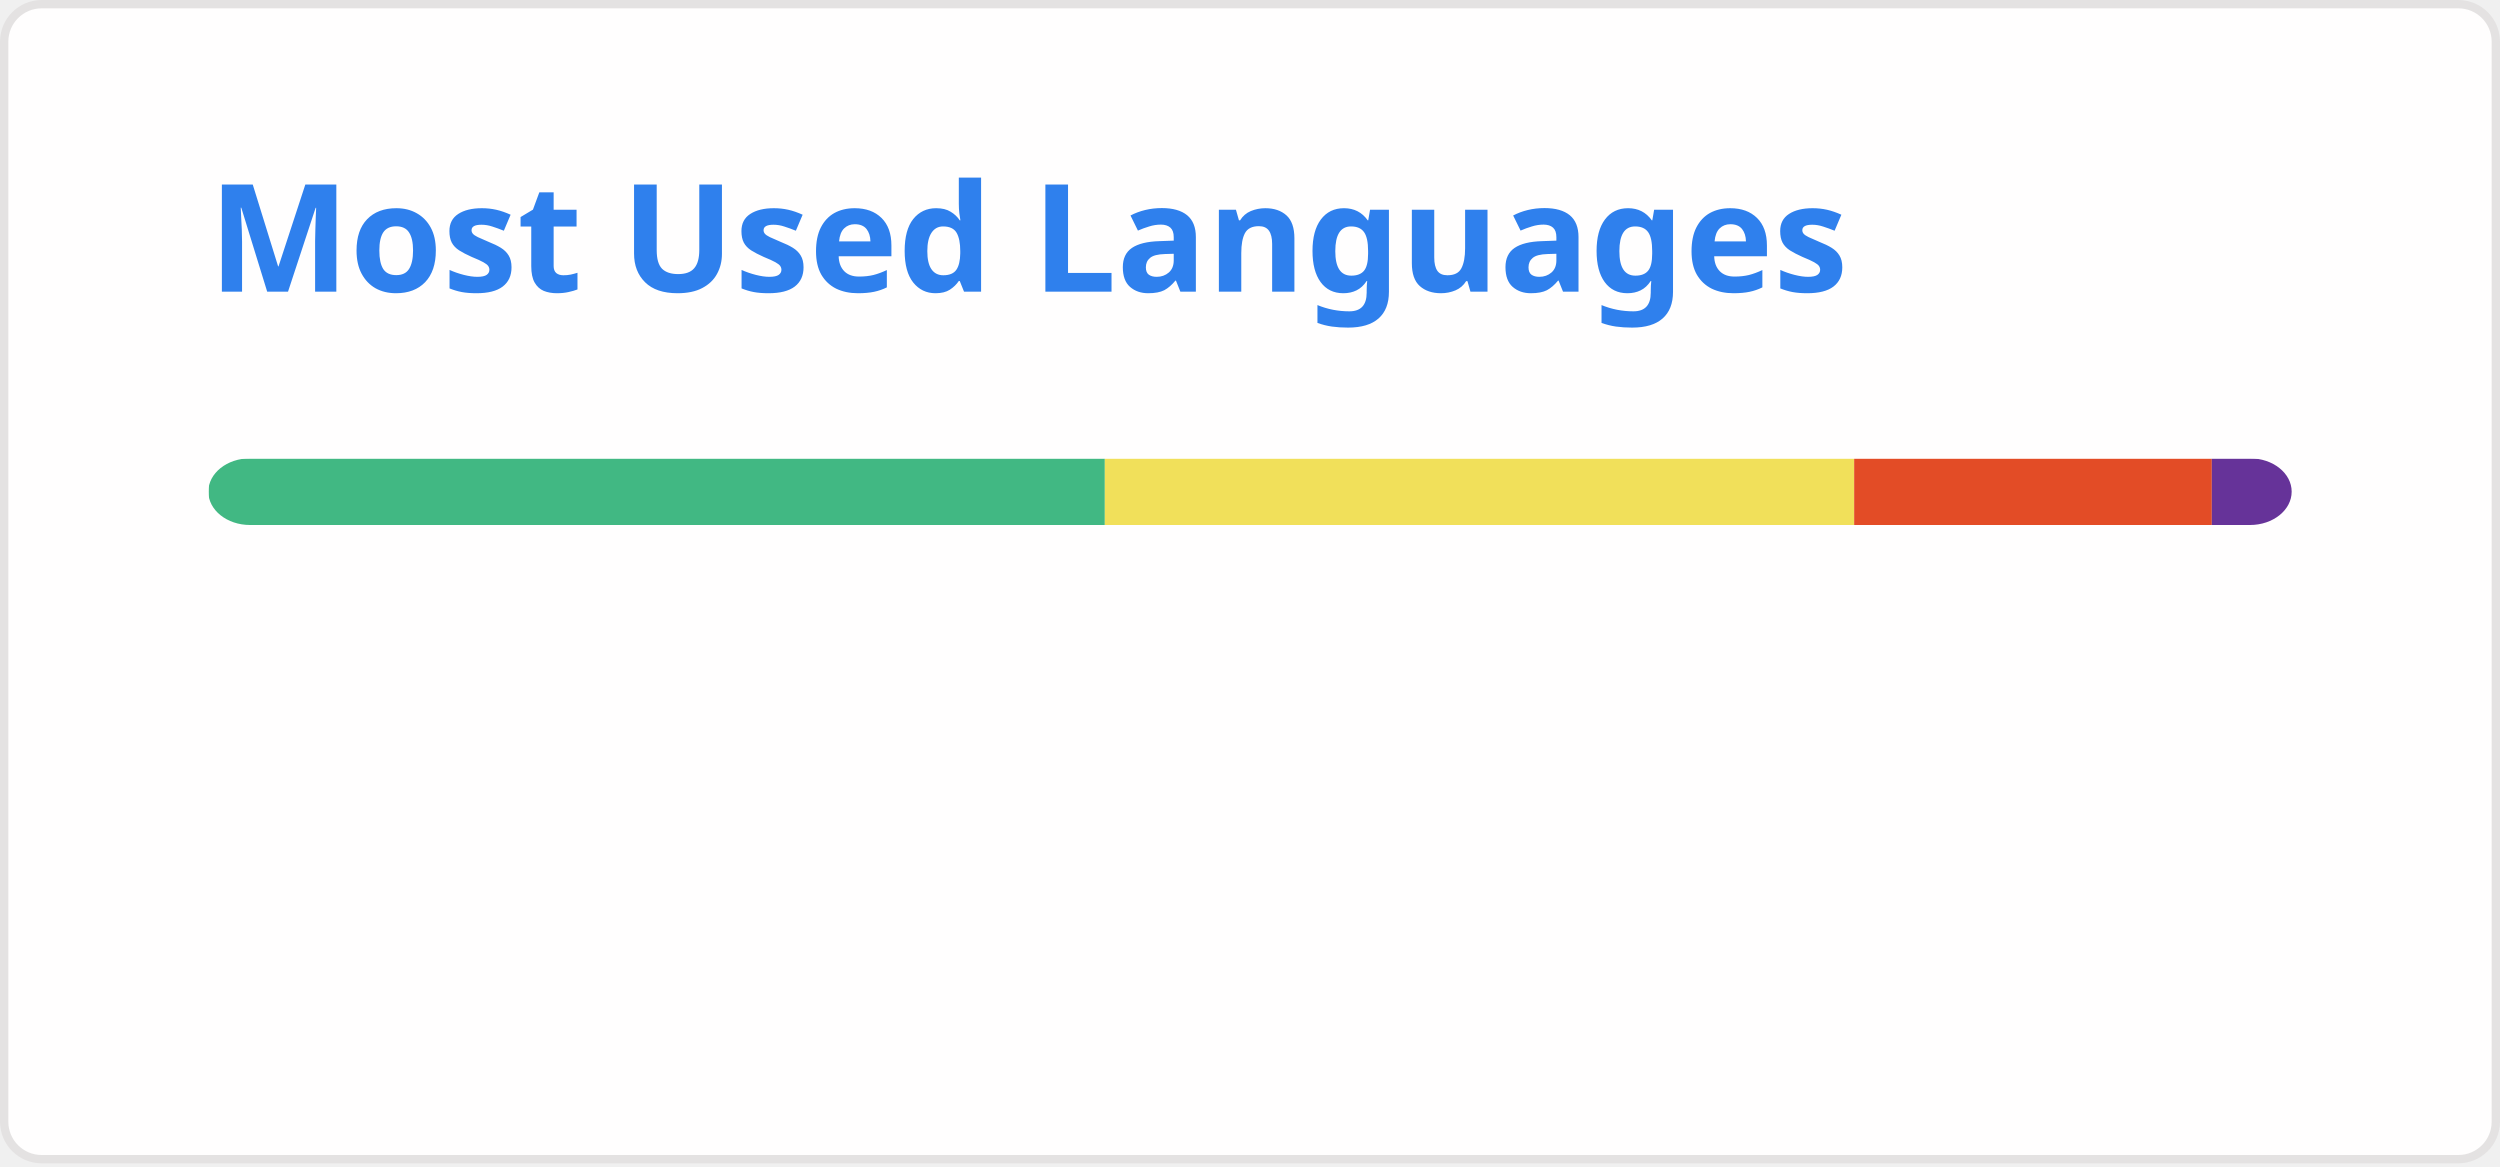
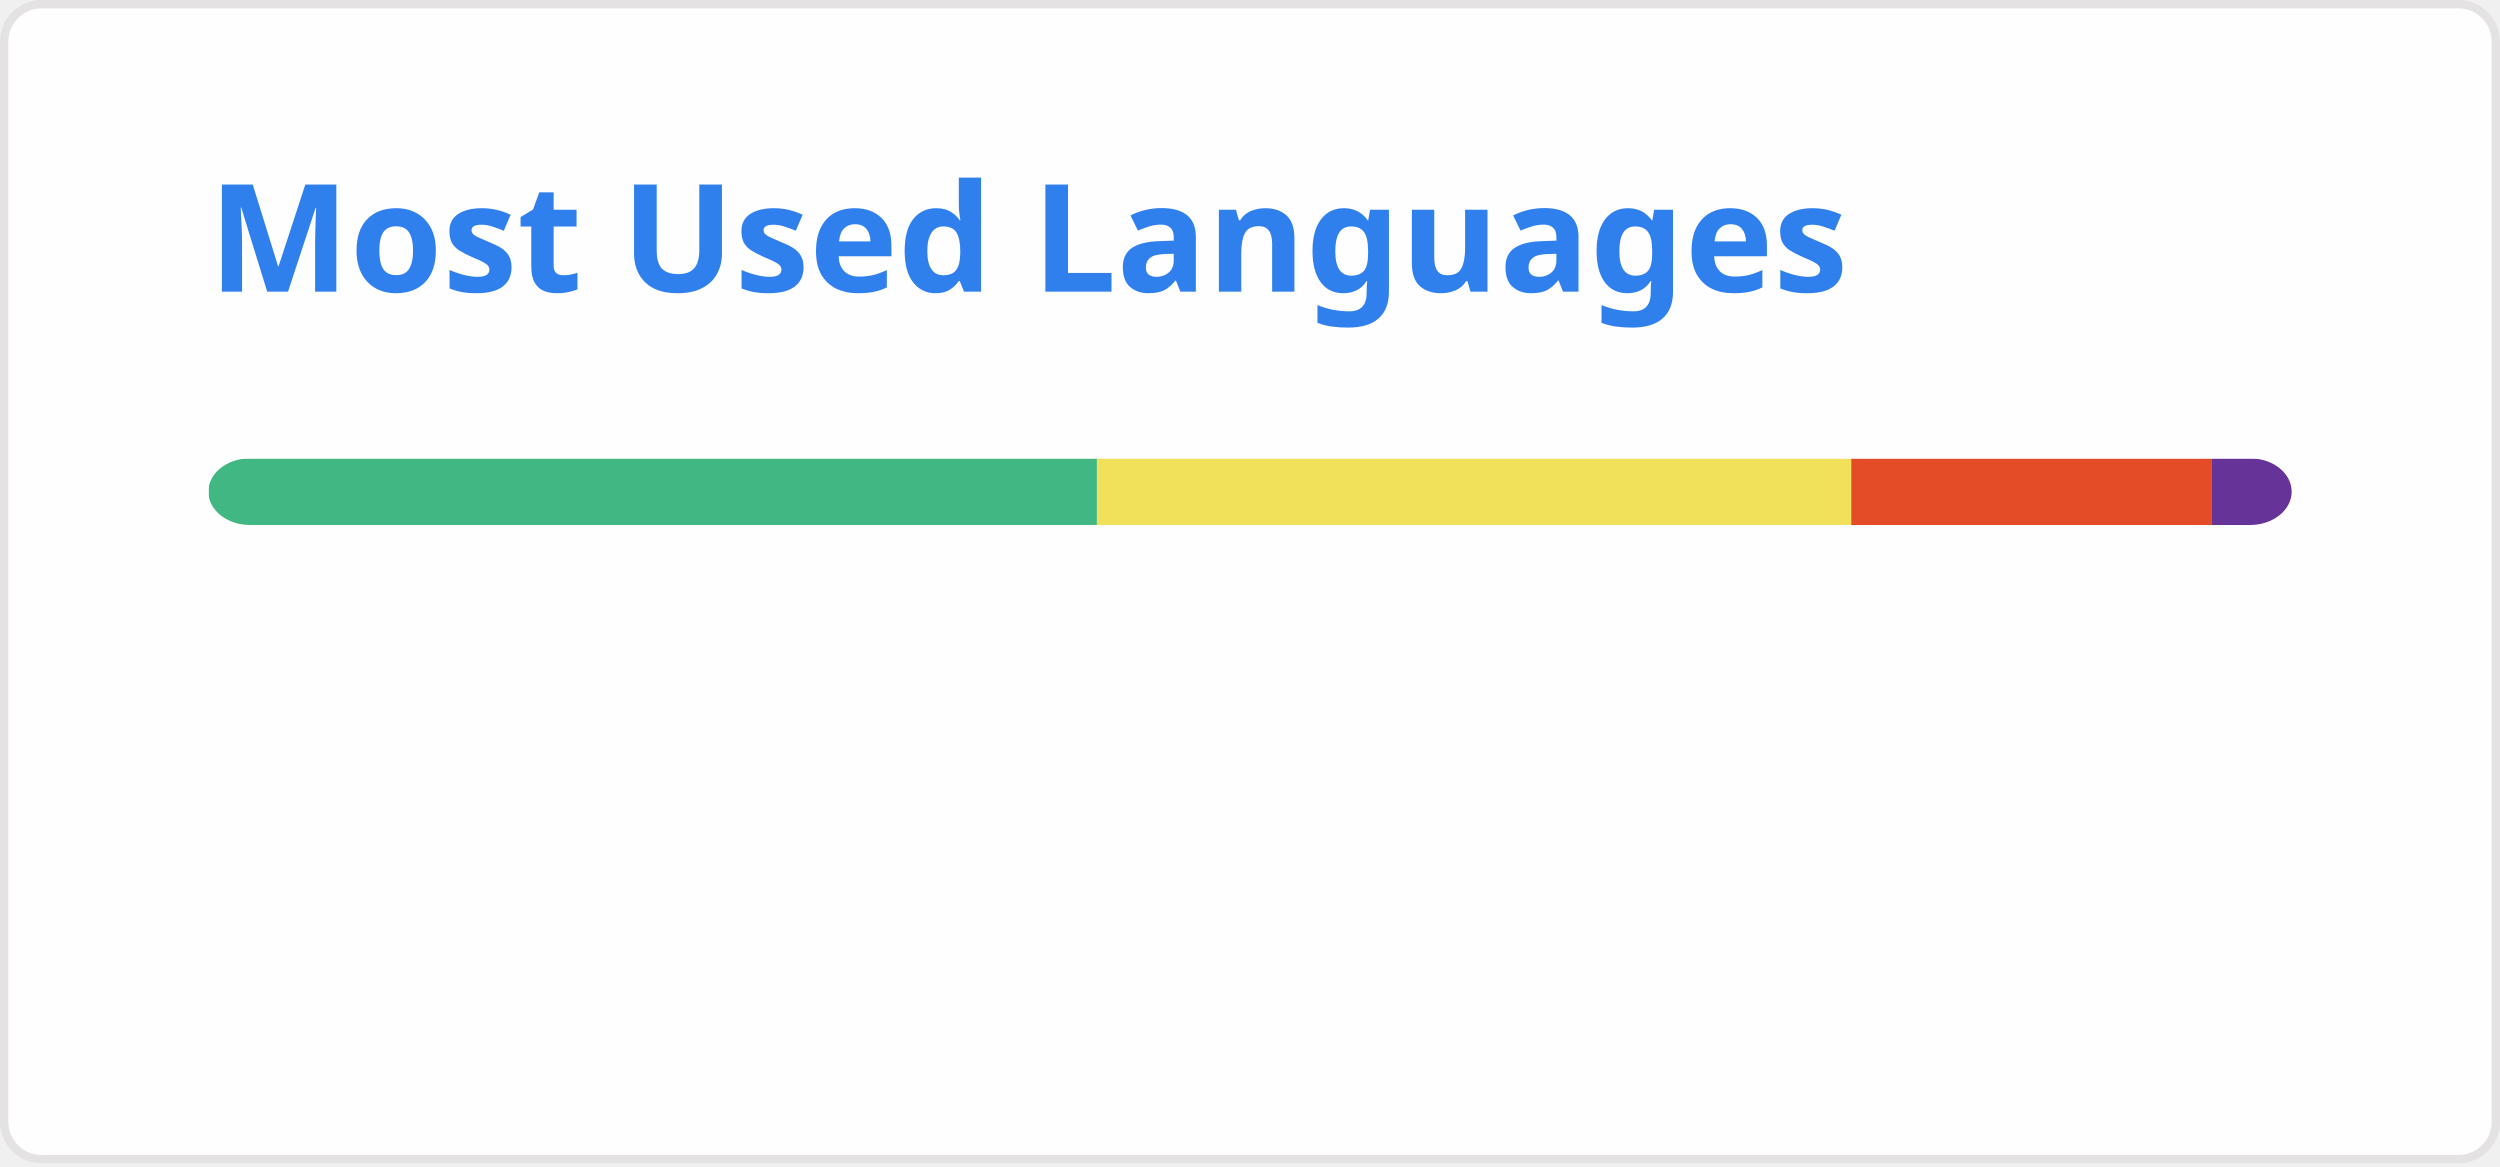
<svg xmlns="http://www.w3.org/2000/svg" width="300" height="140" viewBox="0 0 300 140" fill="none" role="img" aria-labelledby="descId">
  <style>
          .header {
            font: 600 18px 'Segoe UI', Ubuntu, Sans-Serif;
            fill: #2f80ed;
            animation: fadeInAnimation 0.8s ease-in-out forwards;
          }
          @supports(-moz-appearance: auto) {
            /* Selector detects Firefox */
            .header { font-size: 15.5px; }
          }
          
    @keyframes slideInAnimation {
      from {
        width: 0;
      }
      to {
        width: calc(100%-100px);
      }
    }
    @keyframes growWidthAnimation {
      from {
        width: 0;
      }
      to {
        width: 100%;
      }
    }
    .stat {
      font: 600 14px 'Segoe UI', Ubuntu, "Helvetica Neue", Sans-Serif; fill: #434d58;
    }
    @supports(-moz-appearance: auto) {
      /* Selector detects Firefox */
      .stat { font-size:12px; }
    }
    .bold { font-weight: 700 }
    .lang-name {
      font: 400 11px "Segoe UI", Ubuntu, Sans-Serif;
      fill: #434d58;
    }
    .stagger {
      opacity: 0;
      animation: fadeInAnimation 0.3s ease-in-out forwards;
    }
    #rect-mask rect{
      animation: slideInAnimation 1s ease-in-out forwards;
    }
    .lang-progress{
      animation: growWidthAnimation 0.6s ease-in-out forwards;
    }
    

          
      /* Animations */
      @keyframes scaleInAnimation {
        from {
          transform: translate(-5px, 5px) scale(0);
        }
        to {
          transform: translate(-5px, 5px) scale(1);
        }
      }
      @keyframes fadeInAnimation {
        from {
          opacity: 0;
        }
        to {
          opacity: 1;
        }
      }
    
          
        </style>
  <rect data-testid="card-bg" x="0.5" y="0.5" rx="4.5" height="99%" stroke="#e4e2e2" width="299" fill="#fffefe" stroke-opacity="1" />
  <g data-testid="card-title" transform="translate(25, 35)">
    <g transform="translate(0, 0)">
      <text x="0" y="0" class="header" data-testid="header">Most Used Languages</text>
    </g>
  </g>
  <g data-testid="main-card-body" transform="translate(0, 55)">
    <svg data-testid="lang-items" x="25">
      <mask id="rect-mask">
        <rect x="0" y="0" width="250" height="8" fill="white" rx="5" />
      </mask>
-       <rect mask="url(#rect-mask)" data-testid="lang-progress" x="0" y="0" width="107.58" height="8" fill="#41b883" />
-       <rect mask="url(#rect-mask)" data-testid="lang-progress" x="107.58" y="0" width="89.92" height="8" fill="#f1e05a" />
-       <rect mask="url(#rect-mask)" data-testid="lang-progress" x="197.5" y="0" width="42.92" height="8" fill="#e34c26" />
-       <rect mask="url(#rect-mask)" data-testid="lang-progress" x="240.42" y="0" width="19.58" height="8" fill="#663399" />
+       <rect mask="url(#rect-mask)" data-testid="lang-progress" x="0" y="0" width="106.63" height="8" fill="#41b883" />
+       <rect mask="url(#rect-mask)" data-testid="lang-progress" x="106.63" y="0" width="90.52" height="8" fill="#f1e05a" />
+       <rect mask="url(#rect-mask)" data-testid="lang-progress" x="197.15" y="0" width="43.21" height="8" fill="#e34c26" />
+       <rect mask="url(#rect-mask)" data-testid="lang-progress" x="240.36" y="0" width="19.64" height="8" fill="#663399" />
      <g transform="translate(0, 25)">
        <g transform="translate(0, 0)">
          <g transform="translate(0, 0)">
            <g class="stagger" style="animation-delay: 450ms">
              <circle cx="5" cy="6" r="5" fill="#41b883" />
              <text data-testid="lang-name" x="15" y="10" class="lang-name">
-         Vue 43.03%
+         Vue 42.65%
      </text>
            </g>
          </g>
          <g transform="translate(0, 25)">
            <g class="stagger" style="animation-delay: 600ms">
              <circle cx="5" cy="6" r="5" fill="#f1e05a" />
              <text data-testid="lang-name" x="15" y="10" class="lang-name">
-         JavaScript 35.97%
+         JavaScript 36.21%
      </text>
            </g>
          </g>
        </g>
        <g transform="translate(150, 0)">
          <g transform="translate(0, 0)">
            <g class="stagger" style="animation-delay: 450ms">
              <circle cx="5" cy="6" r="5" fill="#e34c26" />
              <text data-testid="lang-name" x="15" y="10" class="lang-name">
-         HTML 17.17%
+         HTML 17.28%
      </text>
            </g>
          </g>
          <g transform="translate(0, 25)">
            <g class="stagger" style="animation-delay: 600ms">
              <circle cx="5" cy="6" r="5" fill="#663399" />
              <text data-testid="lang-name" x="15" y="10" class="lang-name">
-         CSS 3.83%
+         CSS 3.86%
      </text>
            </g>
          </g>
        </g>
      </g>
    </svg>
  </g>
</svg>
